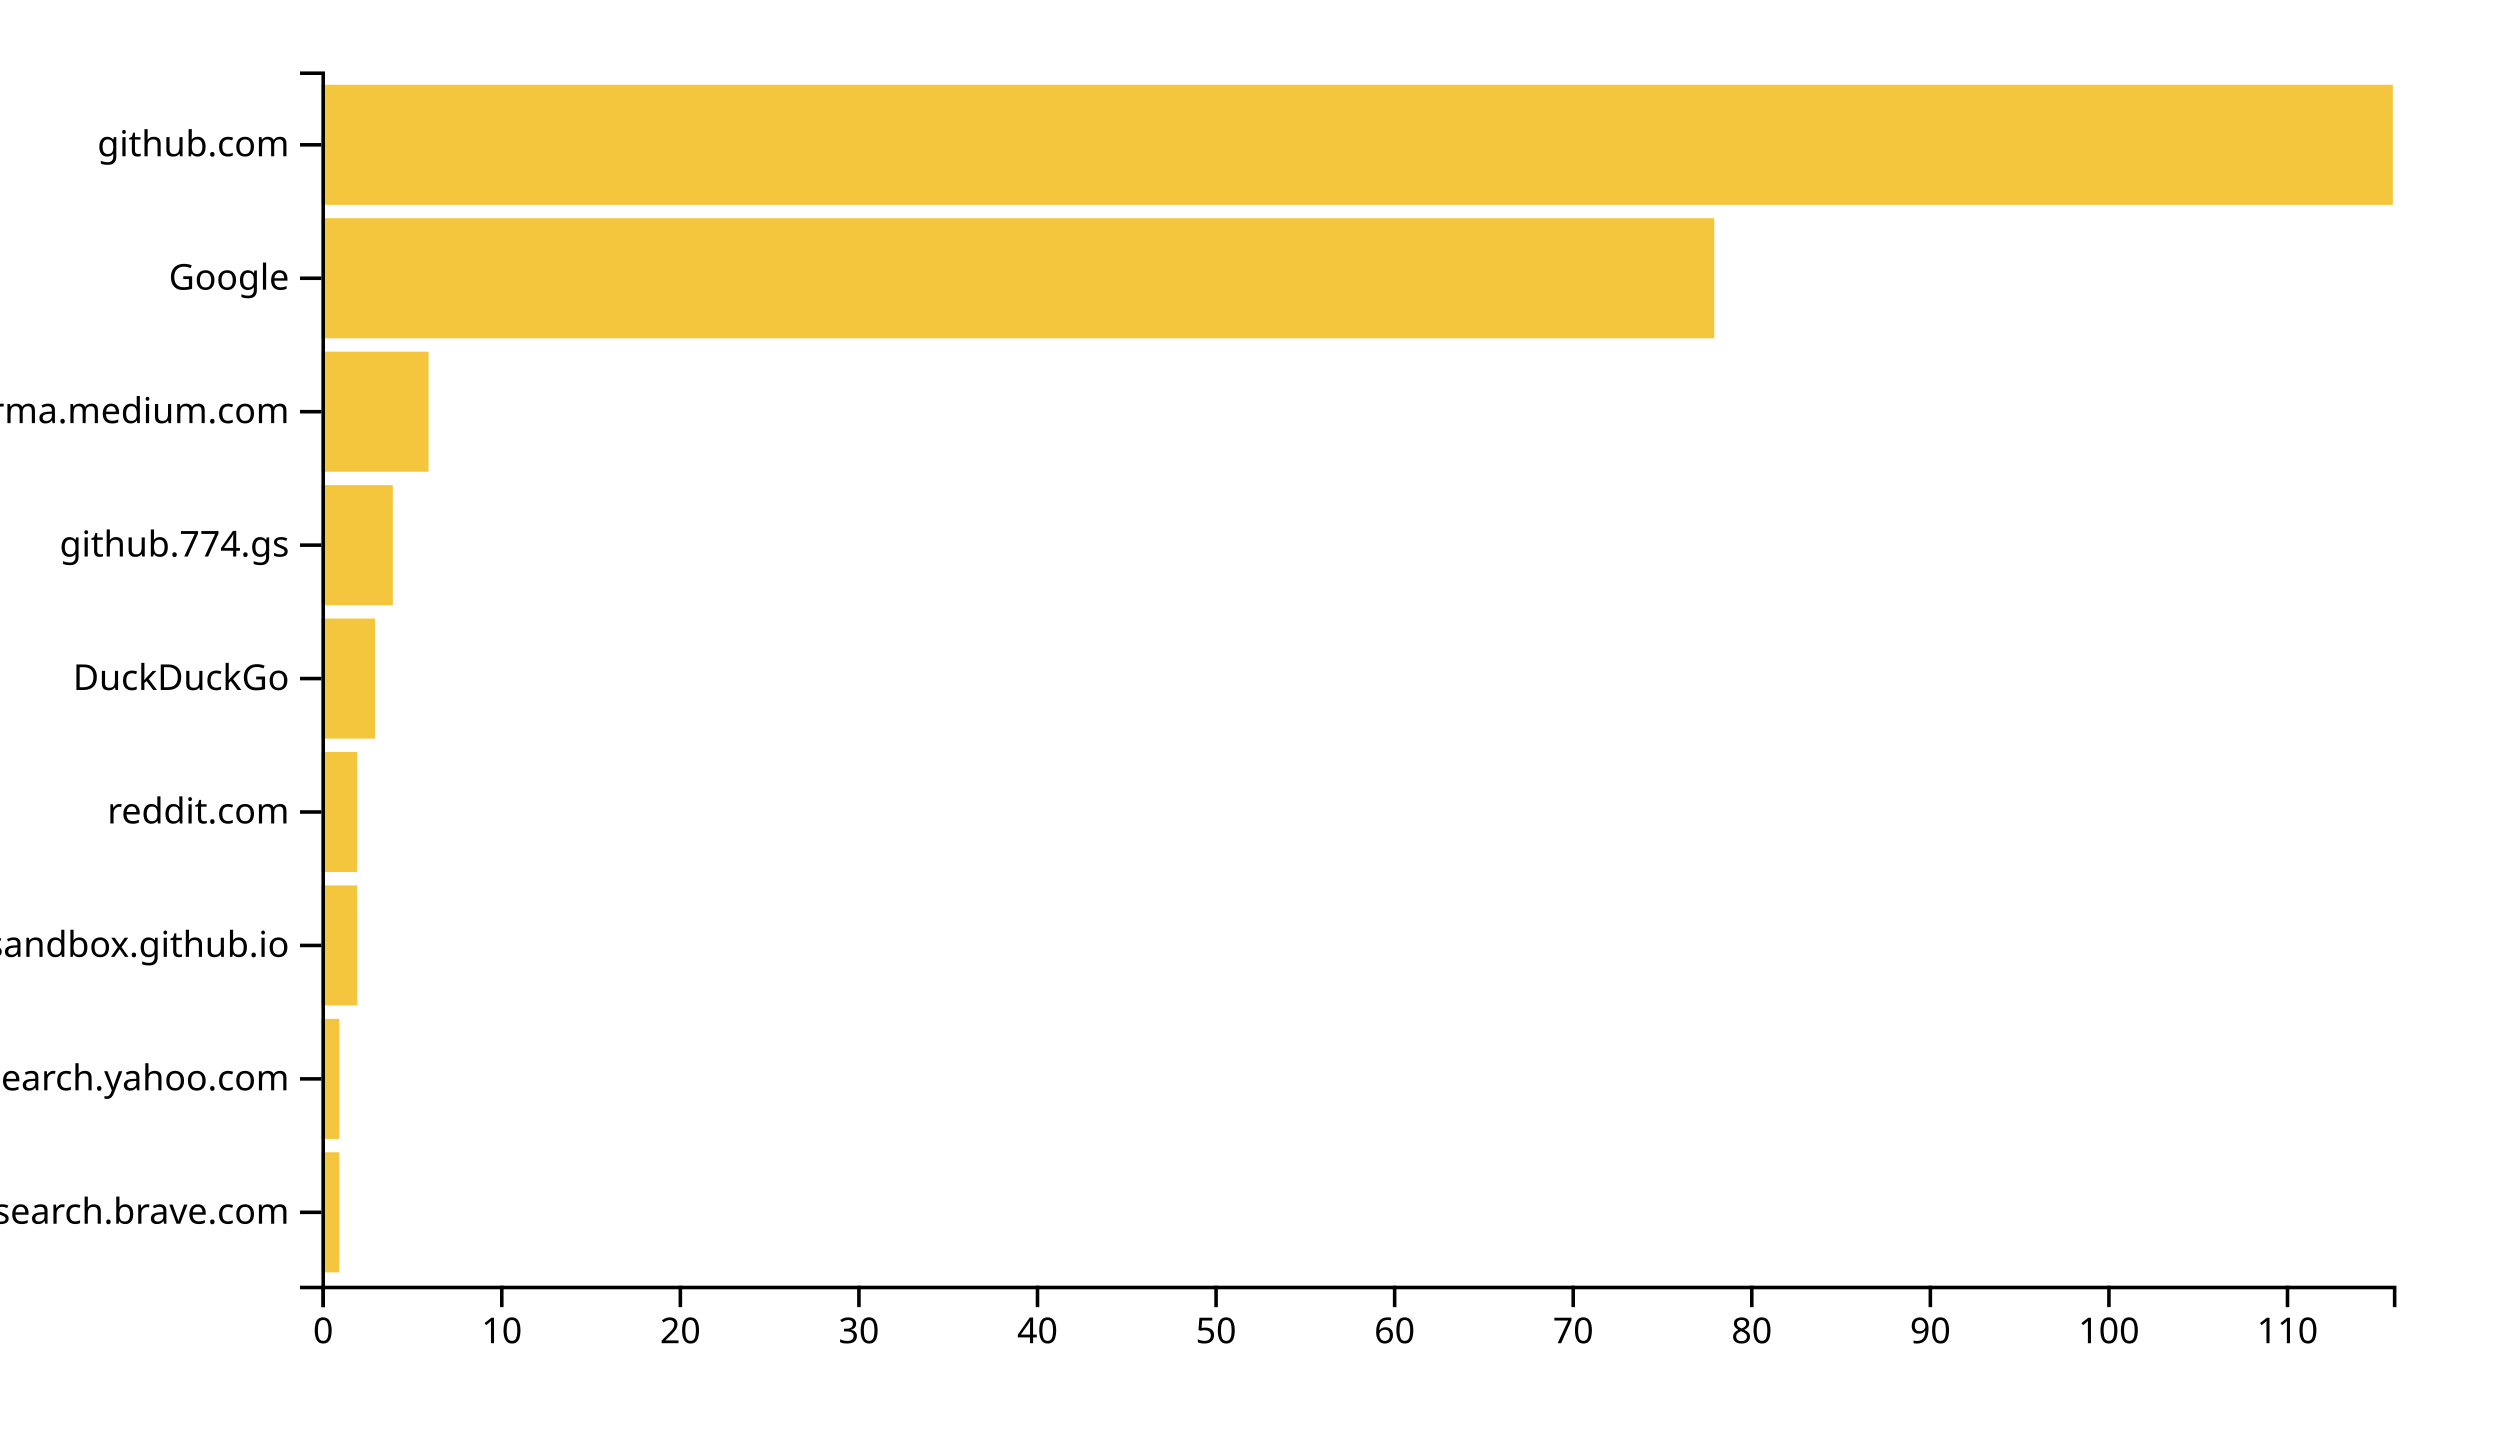
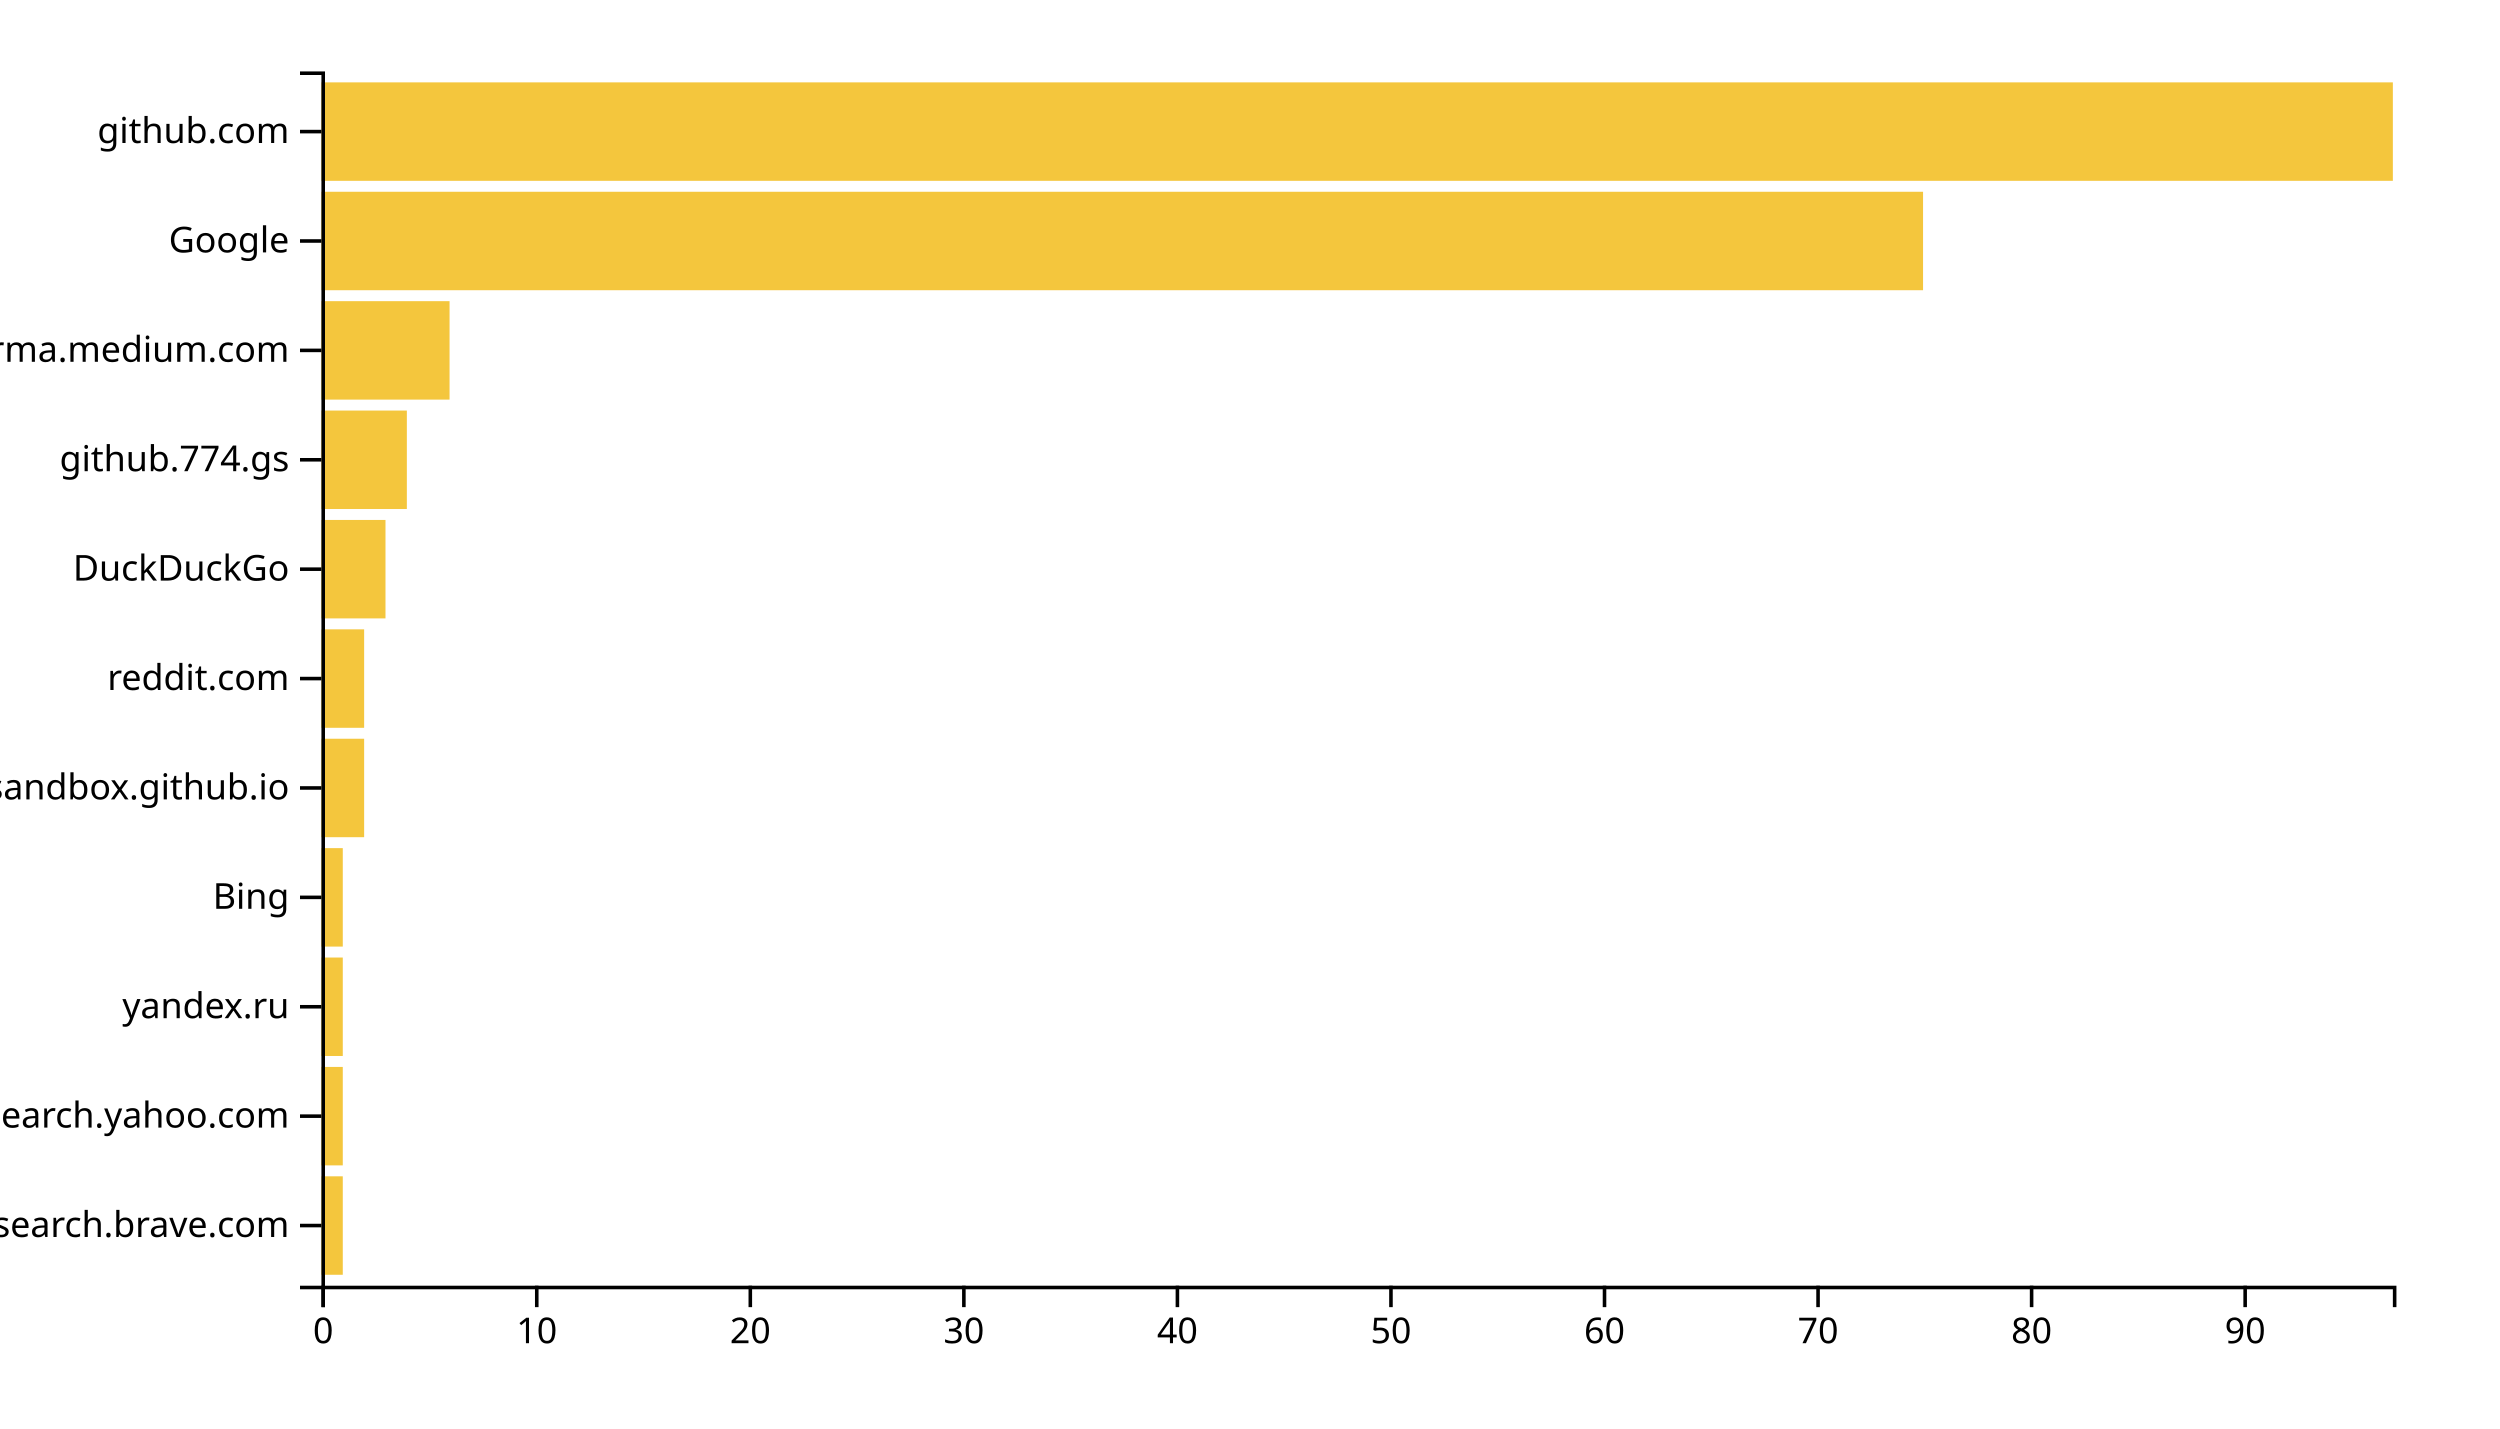
<svg xmlns="http://www.w3.org/2000/svg" width="700" height="400">
  <g transform="translate(90,20)">
-     <rect class="bar" width="5" y="302.637" height="33.626" style="fill: #f4c63d; text-anchor: end;" />
-     <rect class="bar" width="5" y="265.275" height="33.626" style="fill: #f4c63d; text-anchor: end;" />
-     <rect class="bar" width="10" y="227.912" height="33.626" style="fill: #f4c63d; text-anchor: end;" />
-     <rect class="bar" width="10" y="190.549" height="33.626" style="fill: #f4c63d; text-anchor: end;" />
-     <rect class="bar" width="15" y="153.187" height="33.626" style="fill: #f4c63d; text-anchor: end;" />
-     <rect class="bar" width="20" y="115.824" height="33.626" style="fill: #f4c63d; text-anchor: end;" />
-     <rect class="bar" width="30" y="78.462" height="33.626" style="fill: #f4c63d; text-anchor: end;" />
-     <rect class="bar" width="390" y="41.099" height="33.626" style="fill: #f4c63d; text-anchor: end;" />
-     <rect class="bar" width="580" y="3.736" height="33.626" style="fill: #f4c63d; text-anchor: end;" />
+     <rect class="bar" width="5.979" y="309.369" height="27.568" style="fill: #f4c63d; text-anchor: end;" />
+     <rect class="bar" width="5.979" y="278.739" height="27.568" style="fill: #f4c63d; text-anchor: end;" />
+     <rect class="bar" width="5.979" y="248.108" height="27.568" style="fill: #f4c63d; text-anchor: end;" />
+     <rect class="bar" width="5.979" y="217.477" height="27.568" style="fill: #f4c63d; text-anchor: end;" />
+     <rect class="bar" width="11.959" y="186.847" height="27.568" style="fill: #f4c63d; text-anchor: end;" />
+     <rect class="bar" width="11.959" y="156.216" height="27.568" style="fill: #f4c63d; text-anchor: end;" />
+     <rect class="bar" width="17.938" y="125.586" height="27.568" style="fill: #f4c63d; text-anchor: end;" />
+     <rect class="bar" width="23.918" y="94.955" height="27.568" style="fill: #f4c63d; text-anchor: end;" />
+     <rect class="bar" width="35.876" y="64.324" height="27.568" style="fill: #f4c63d; text-anchor: end;" />
+     <rect class="bar" width="448.454" y="33.694" height="27.568" style="fill: #f4c63d; text-anchor: end;" />
+     <rect class="bar" width="580" y="3.063" height="27.568" style="fill: #f4c63d; text-anchor: end;" />
    <g transform="translate(0,340)" fill="none" font-size="10" font-family="sans-serif" text-anchor="middle">
      <path class="domain" stroke="currentColor" d="M0.5,6V0.5H580.5V6" />
      <g class="tick" opacity="1" transform="translate(0.5,0)">
        <line stroke="currentColor" y2="6" />
        <text fill="currentColor" y="9" dy="0.71em">0</text>
      </g>
-       <g class="tick" opacity="1" transform="translate(50.5,0)">
+       <g class="tick" opacity="1" transform="translate(60.29381,0)">
        <line stroke="currentColor" y2="6" />
        <text fill="currentColor" y="9" dy="0.71em">10</text>
      </g>
-       <g class="tick" opacity="1" transform="translate(100.5,0)">
+       <g class="tick" opacity="1" transform="translate(120.0876,0)">
        <line stroke="currentColor" y2="6" />
        <text fill="currentColor" y="9" dy="0.71em">20</text>
      </g>
-       <g class="tick" opacity="1" transform="translate(150.5,0)">
+       <g class="tick" opacity="1" transform="translate(179.8814,0)">
        <line stroke="currentColor" y2="6" />
        <text fill="currentColor" y="9" dy="0.71em">30</text>
      </g>
-       <g class="tick" opacity="1" transform="translate(200.5,0)">
+       <g class="tick" opacity="1" transform="translate(239.6753,0)">
        <line stroke="currentColor" y2="6" />
        <text fill="currentColor" y="9" dy="0.71em">40</text>
      </g>
-       <g class="tick" opacity="1" transform="translate(250.5,0)">
+       <g class="tick" opacity="1" transform="translate(299.4691,0)">
        <line stroke="currentColor" y2="6" />
        <text fill="currentColor" y="9" dy="0.71em">50</text>
      </g>
-       <g class="tick" opacity="1" transform="translate(300.5,0)">
+       <g class="tick" opacity="1" transform="translate(359.2629,0)">
        <line stroke="currentColor" y2="6" />
        <text fill="currentColor" y="9" dy="0.71em">60</text>
      </g>
-       <g class="tick" opacity="1" transform="translate(350.5,0)">
+       <g class="tick" opacity="1" transform="translate(419.0567,0)">
        <line stroke="currentColor" y2="6" />
        <text fill="currentColor" y="9" dy="0.71em">70</text>
      </g>
-       <g class="tick" opacity="1" transform="translate(400.5,0)">
+       <g class="tick" opacity="1" transform="translate(478.8505,0)">
        <line stroke="currentColor" y2="6" />
        <text fill="currentColor" y="9" dy="0.71em">80</text>
      </g>
-       <g class="tick" opacity="1" transform="translate(450.5,0)">
+       <g class="tick" opacity="1" transform="translate(538.6443,0)">
        <line stroke="currentColor" y2="6" />
        <text fill="currentColor" y="9" dy="0.71em">90</text>
-       </g>
-       <g class="tick" opacity="1" transform="translate(500.5,0)">
-         <line stroke="currentColor" y2="6" />
-         <text fill="currentColor" y="9" dy="0.71em">100</text>
-       </g>
-       <g class="tick" opacity="1" transform="translate(550.5,0)">
-         <line stroke="currentColor" y2="6" />
-         <text fill="currentColor" y="9" dy="0.71em">110</text>
      </g>
    </g>
    <g fill="none" font-size="10" font-family="sans-serif" text-anchor="end">
      <path class="domain" stroke="currentColor" d="M-6,340.5H0.5V0.5H-6" />
-       <g class="tick" opacity="1" transform="translate(0,319.4505)">
+       <g class="tick" opacity="1" transform="translate(0,323.1532)">
        <line stroke="currentColor" x2="-6" />
        <text fill="currentColor" x="-9" dy="0.32em">search.brave.com</text>
      </g>
-       <g class="tick" opacity="1" transform="translate(0,282.0879)">
+       <g class="tick" opacity="1" transform="translate(0,292.5225)">
        <line stroke="currentColor" x2="-6" />
        <text fill="currentColor" x="-9" dy="0.32em">in.search.yahoo.com</text>
      </g>
-       <g class="tick" opacity="1" transform="translate(0,244.7253)">
+       <g class="tick" opacity="1" transform="translate(0,261.8919)">
+         <line stroke="currentColor" x2="-6" />
+         <text fill="currentColor" x="-9" dy="0.32em">yandex.ru</text>
+       </g>
+       <g class="tick" opacity="1" transform="translate(0,231.2613)">
+         <line stroke="currentColor" x2="-6" />
+         <text fill="currentColor" x="-9" dy="0.32em">Bing</text>
+       </g>
+       <g class="tick" opacity="1" transform="translate(0,200.6306)">
        <line stroke="currentColor" x2="-6" />
        <text fill="currentColor" x="-9" dy="0.32em">patternsandbox.github.io</text>
      </g>
-       <g class="tick" opacity="1" transform="translate(0,207.3626)">
+       <g class="tick" opacity="1" transform="translate(0,170)">
        <line stroke="currentColor" x2="-6" />
        <text fill="currentColor" x="-9" dy="0.32em">reddit.com</text>
      </g>
-       <g class="tick" opacity="1" transform="translate(0,170)">
+       <g class="tick" opacity="1" transform="translate(0,139.3694)">
        <line stroke="currentColor" x2="-6" />
        <text fill="currentColor" x="-9" dy="0.32em">DuckDuckGo</text>
      </g>
-       <g class="tick" opacity="1" transform="translate(0,132.6374)">
+       <g class="tick" opacity="1" transform="translate(0,108.7387)">
        <line stroke="currentColor" x2="-6" />
        <text fill="currentColor" x="-9" dy="0.32em">github.774.gs</text>
      </g>
-       <g class="tick" opacity="1" transform="translate(0,95.27473)">
+       <g class="tick" opacity="1" transform="translate(0,78.10811)">
        <line stroke="currentColor" x2="-6" />
        <text fill="currentColor" x="-9" dy="0.32em">xgirma.medium.com</text>
      </g>
-       <g class="tick" opacity="1" transform="translate(0,57.91209)">
+       <g class="tick" opacity="1" transform="translate(0,47.47748)">
        <line stroke="currentColor" x2="-6" />
        <text fill="currentColor" x="-9" dy="0.32em">Google</text>
      </g>
-       <g class="tick" opacity="1" transform="translate(0,20.54945)">
+       <g class="tick" opacity="1" transform="translate(0,16.84685)">
        <line stroke="currentColor" x2="-6" />
        <text fill="currentColor" x="-9" dy="0.32em">github.com</text>
      </g>
    </g>
  </g>
</svg>
